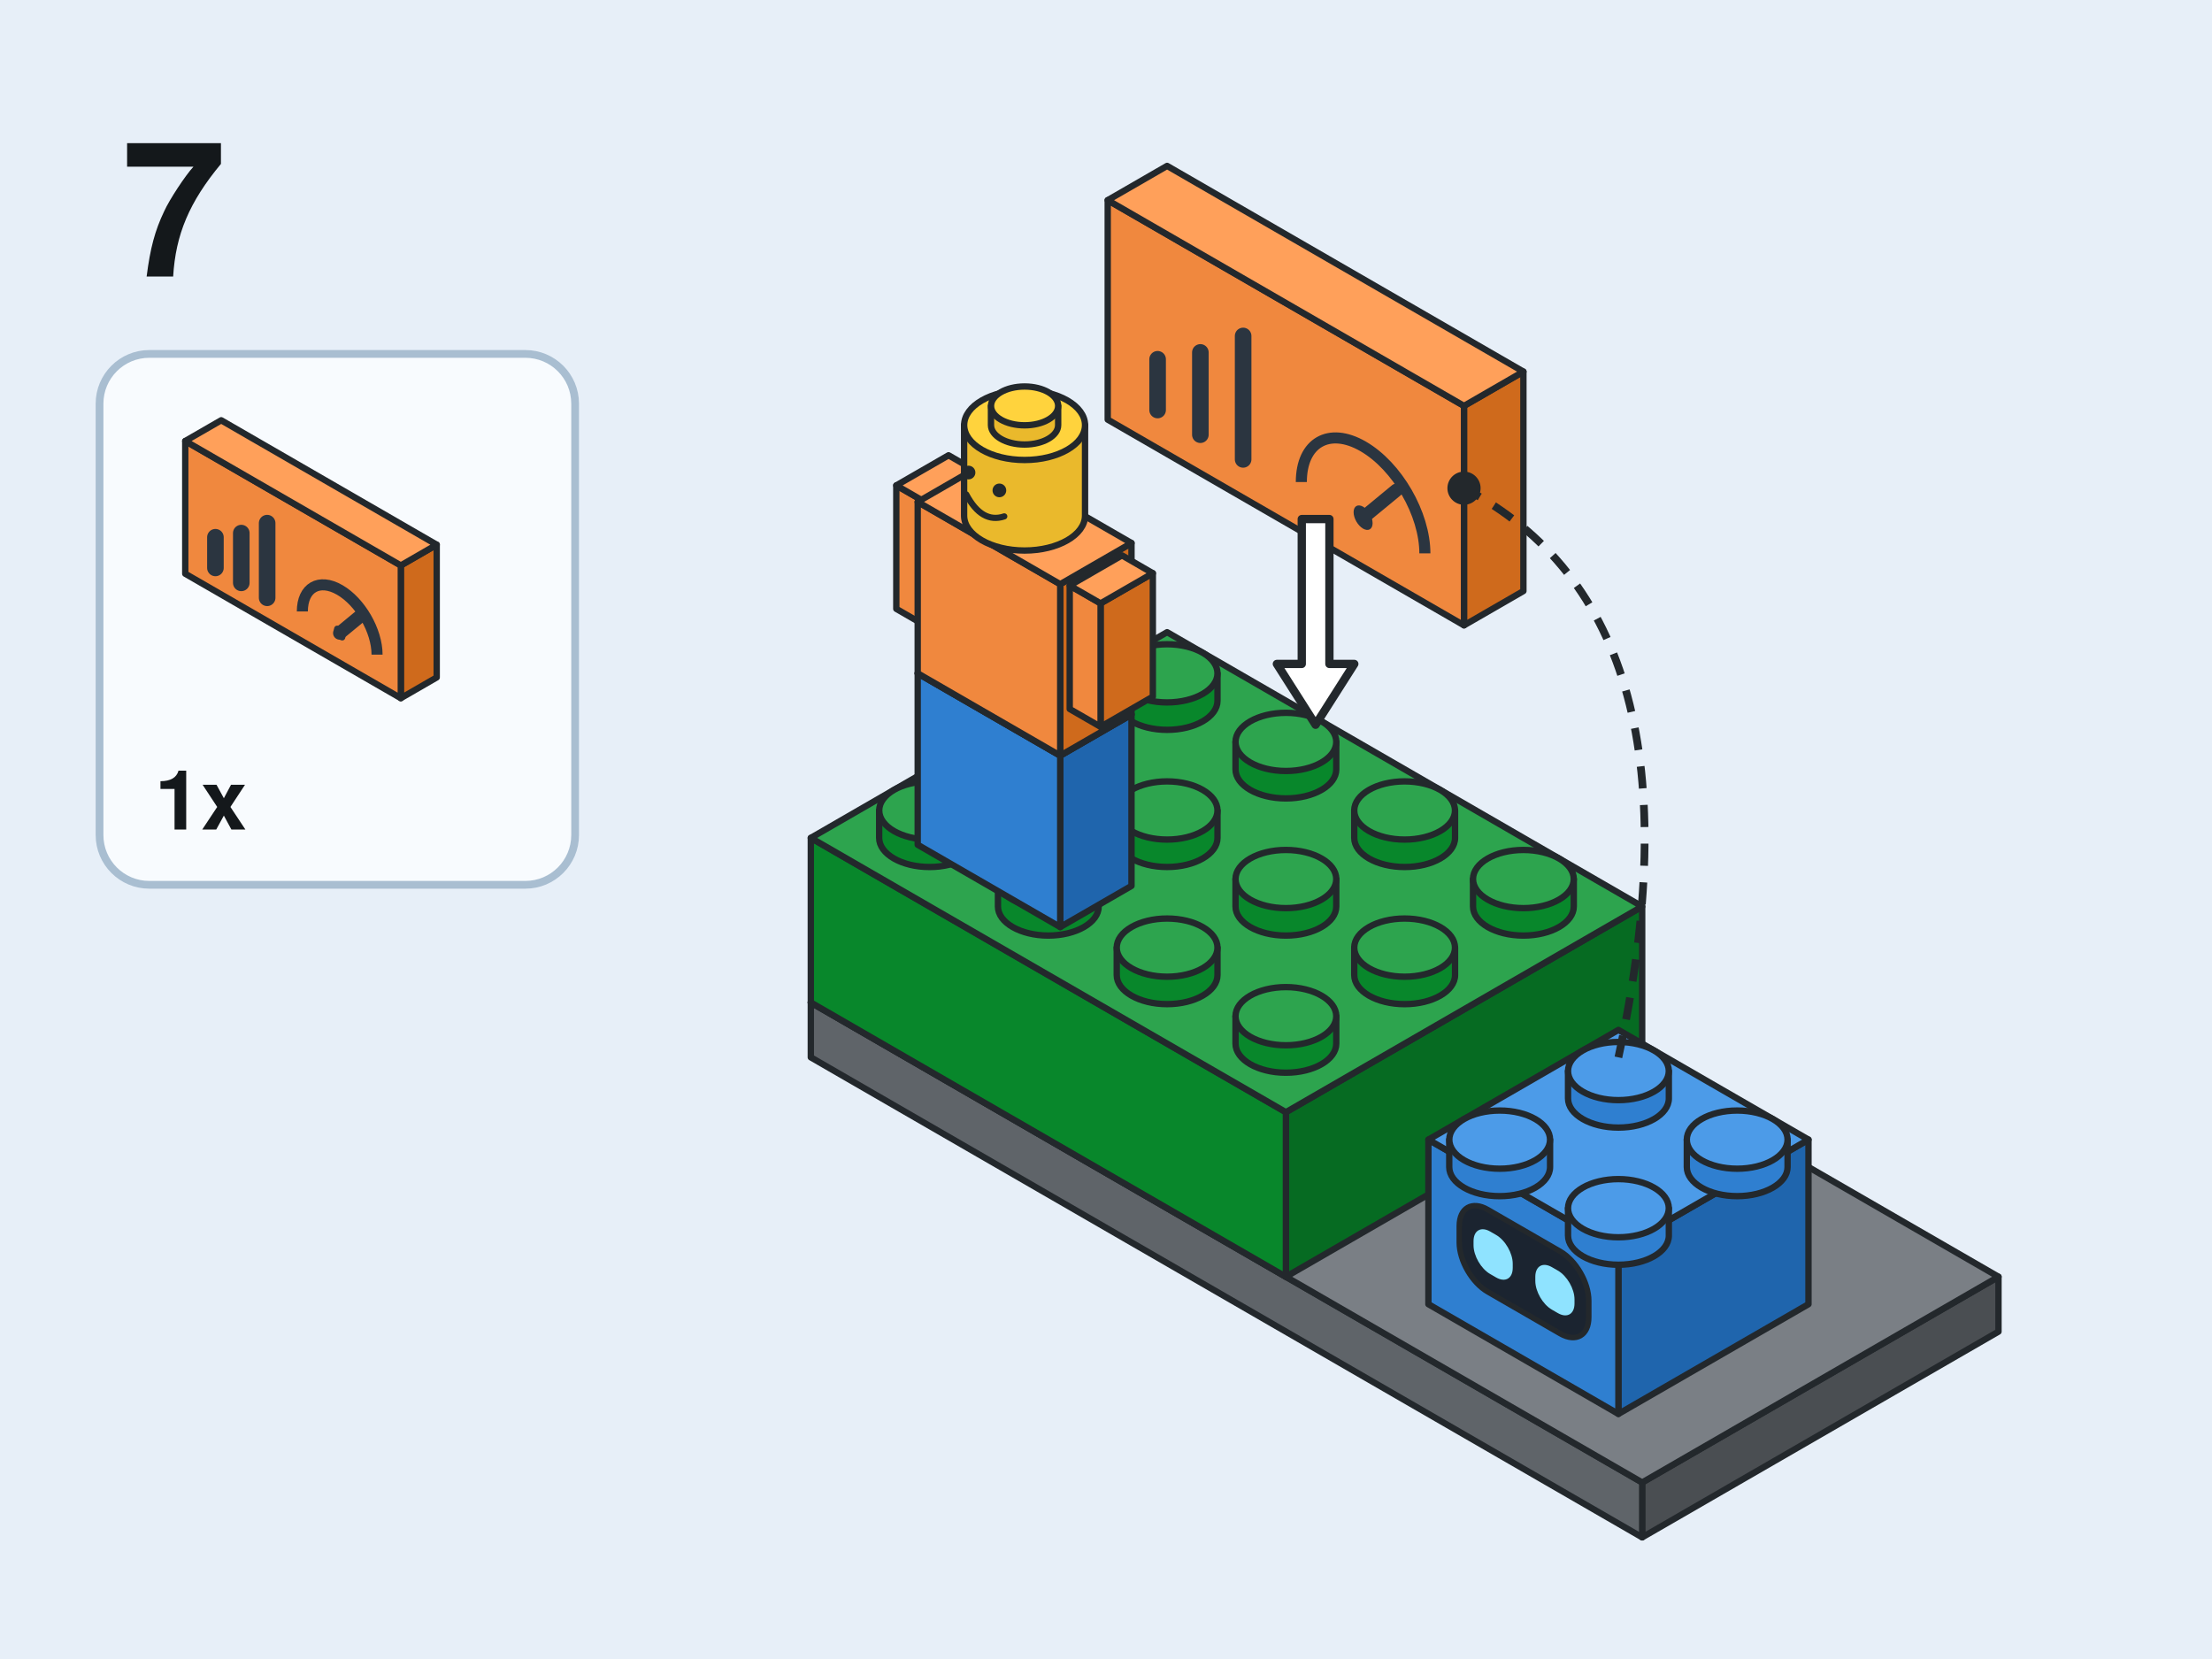
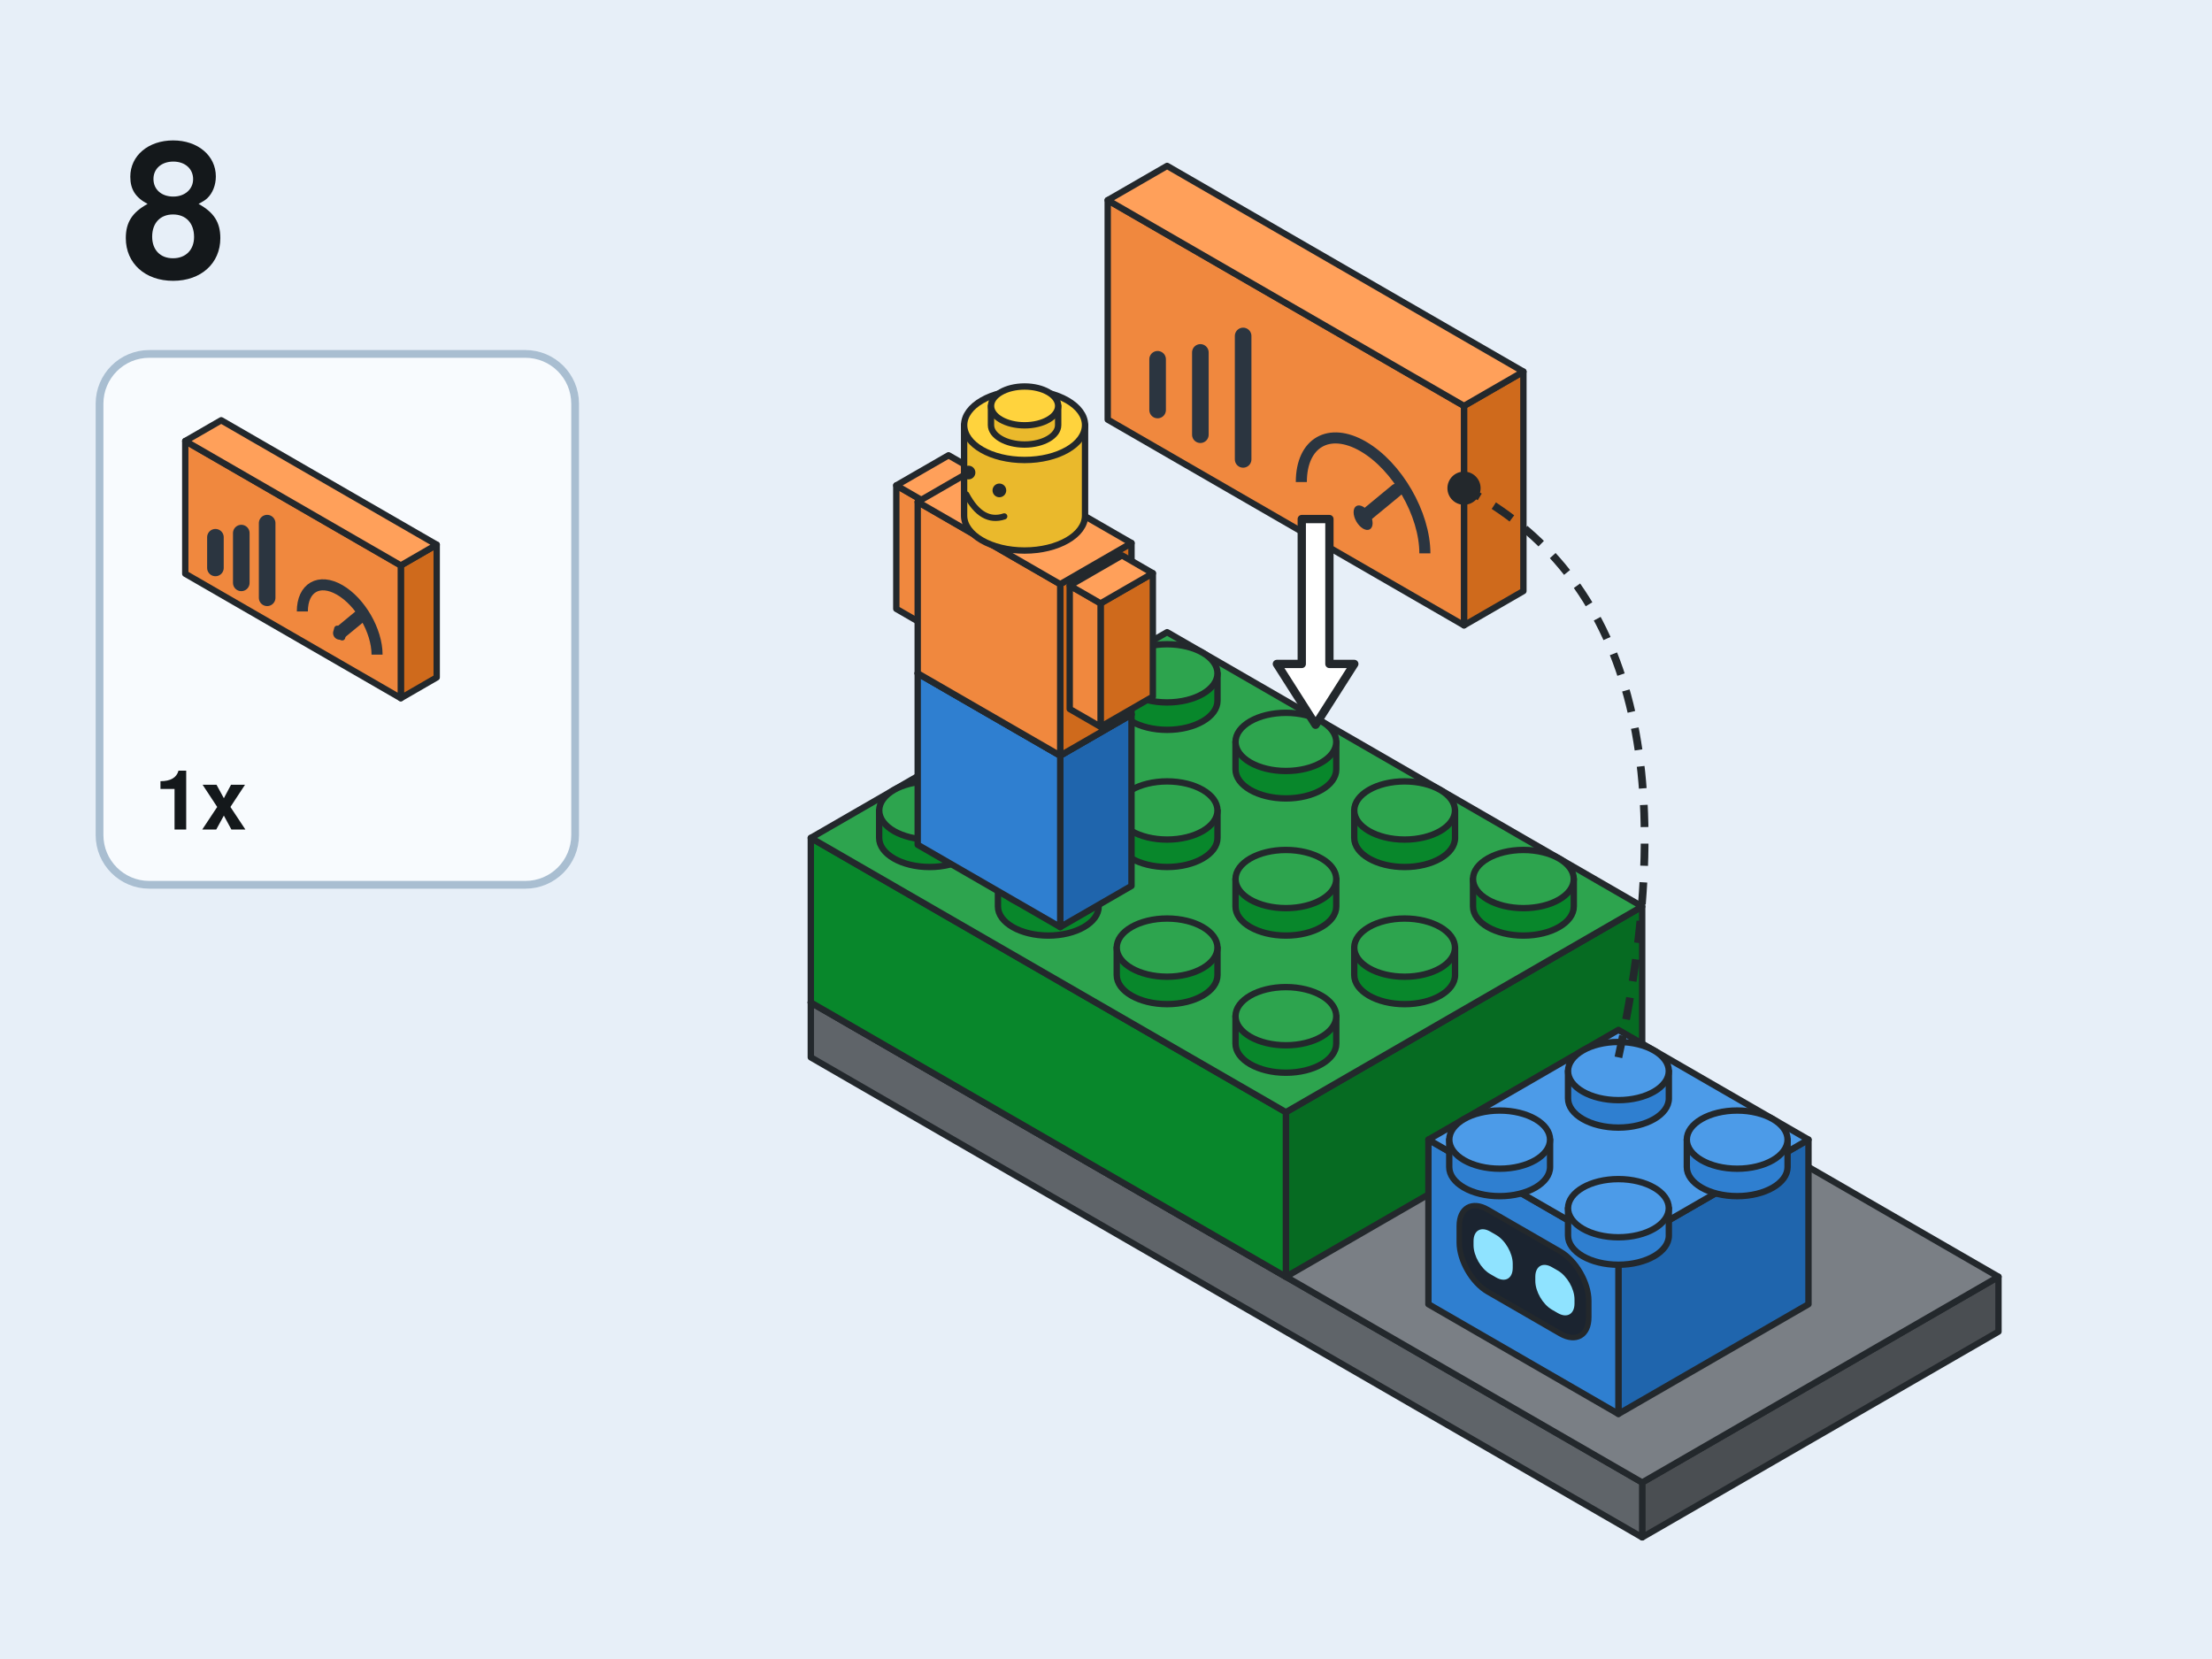
<svg xmlns="http://www.w3.org/2000/svg" viewBox="0 0 400 300" role="img">
  <defs>
    <radialGradient id="glow">
      <stop offset="0" stop-color="#ffe066" stop-opacity=".9" />
      <stop offset="1" stop-color="#ffe066" stop-opacity="0" />
    </radialGradient>
  </defs>
  <rect width="400" height="300" fill="#e7eff8" />
-   <text x="22" y="50" font-family="'Mona Sans','Helvetica Neue',Helvetica,Arial,sans-serif" font-size="34" font-weight="800" fill="#14181b">7</text>
+   <text x="22" y="50" font-family="'Mona Sans','Helvetica Neue',Helvetica,Arial,sans-serif" font-size="34" font-weight="800" fill="#14181b">8</text>
  <rect x="18" y="64" width="86" height="96" rx="9" fill="#f8fbfe" stroke="#a9bed1" stroke-width="1.4" />
  <g stroke="#23282c" stroke-width="1.15" stroke-linejoin="round">
    <polygon points="78.97,122.5 72.48,126.25 72.48,102.25 78.97,98.5" fill="#cf6a1c" />
    <polygon points="33.5,103.75 72.48,126.25 72.48,102.25 33.5,79.75" fill="#f0883e" />
    <polygon points="40,76 78.97,98.5 72.48,102.25 33.5,79.75" fill="#ffa05a" />
    <g transform="matrix(12.99 7.5 0 15 33.5 79.75)" stroke="none">
      <line x1="0.42" y1="1.32" x2="0.42" y2="0.95" stroke="#2b3540" stroke-width="3" stroke-linecap="round" vector-effect="non-scaling-stroke" />
      <line x1="0.78" y1="1.32" x2="0.78" y2="0.72" stroke="#2b3540" stroke-width="3" stroke-linecap="round" vector-effect="non-scaling-stroke" />
      <line x1="1.14" y1="1.32" x2="1.14" y2="0.42" stroke="#2b3540" stroke-width="3" stroke-linecap="round" vector-effect="non-scaling-stroke" />
      <path d="M1.63,1.24A0.52,0.52 0 0 1 2.67,1.24" fill="none" stroke="#2b3540" stroke-width="2" vector-effect="non-scaling-stroke" />
      <line x1="2.15" y1="1.24" x2="2.43" y2="0.9" stroke="#2b3540" stroke-width="2.4" stroke-linecap="round" vector-effect="non-scaling-stroke" />
      <circle cx="2.15" cy="1.24" r="0.08" fill="#2b3540" />
    </g>
  </g>
  <text x="28" y="150" font-family="'Mona Sans','Helvetica Neue',Helvetica,Arial,sans-serif" font-size="15" font-weight="700" fill="#14181b">1x</text>
  <g transform="translate(211.05 154)">
    <g stroke="#23282c" stroke-width="1.15" stroke-linejoin="round">
      <polygon points="150.34,86.8 85.91,124 85.91,114.08 150.34,76.88" fill="#4a4e52" />
      <polygon points="-64.43,37.2 85.91,124 85.91,114.08 -64.43,27.28" fill="#5f6469" />
      <polygon points="0,-9.92 150.34,76.88 85.91,114.08 -64.43,27.28" fill="#7a7f85" />
    </g>
    <g stroke="#23282c" stroke-width="1.15" stroke-linejoin="round">
      <polygon points="85.91,39.68 21.48,76.88 21.48,47.12 85.91,9.92" fill="#066b22" />
      <polygon points="-64.43,27.28 21.48,76.88 21.48,47.12 -64.43,-2.48" fill="#08872b" />
      <polygon points="0,-39.68 85.91,9.92 21.48,47.12 -64.43,-2.48" fill="#2da44e" />
      <path d="M-9.11,-32.24L-9.11,-27.28A9.11,5.26 0 0 0 9.11,-27.28L9.11,-32.24Z" fill="#08872b" />
      <ellipse cx="0" cy="-32.24" rx="9.11" ry="5.26" fill="#2da44e" />
      <path d="M-30.59,-19.84L-30.59,-14.88A9.11,5.26 0 0 0 -12.37,-14.88L-12.37,-19.84Z" fill="#08872b" />
      <ellipse cx="-21.48" cy="-19.84" rx="9.11" ry="5.26" fill="#2da44e" />
      <path d="M12.37,-19.84L12.37,-14.88A9.11,5.26 0 0 0 30.59,-14.88L30.59,-19.84Z" fill="#08872b" />
      <ellipse cx="21.48" cy="-19.84" rx="9.11" ry="5.26" fill="#2da44e" />
      <path d="M-52.07,-7.44L-52.07,-2.48A9.11,5.26 0 0 0 -33.84,-2.48L-33.84,-7.44Z" fill="#08872b" />
      <ellipse cx="-42.95" cy="-7.44" rx="9.11" ry="5.26" fill="#2da44e" />
      <path d="M-9.11,-7.44L-9.11,-2.48A9.11,5.26 0 0 0 9.11,-2.48L9.11,-7.44Z" fill="#08872b" />
      <ellipse cx="0" cy="-7.44" rx="9.11" ry="5.26" fill="#2da44e" />
      <path d="M33.84,-7.44L33.84,-2.48A9.11,5.26 0 0 0 52.07,-2.48L52.07,-7.44Z" fill="#08872b" />
      <ellipse cx="42.95" cy="-7.44" rx="9.11" ry="5.26" fill="#2da44e" />
      <path d="M-30.59,4.96L-30.59,9.92A9.11,5.26 0 0 0 -12.37,9.92L-12.37,4.96Z" fill="#08872b" />
      <ellipse cx="-21.48" cy="4.96" rx="9.11" ry="5.26" fill="#2da44e" />
      <path d="M12.37,4.96L12.37,9.92A9.11,5.26 0 0 0 30.59,9.92L30.59,4.96Z" fill="#08872b" />
      <ellipse cx="21.48" cy="4.96" rx="9.11" ry="5.26" fill="#2da44e" />
      <path d="M55.32,4.96L55.32,9.92A9.11,5.26 0 0 0 73.54,9.92L73.54,4.96Z" fill="#08872b" />
      <ellipse cx="64.43" cy="4.96" rx="9.11" ry="5.26" fill="#2da44e" />
      <path d="M-9.11,17.36L-9.11,22.32A9.11,5.26 0 0 0 9.11,22.32L9.11,17.36Z" fill="#08872b" />
      <ellipse cx="0" cy="17.36" rx="9.11" ry="5.26" fill="#2da44e" />
      <path d="M33.84,17.36L33.84,22.32A9.11,5.26 0 0 0 52.07,22.32L52.07,17.36Z" fill="#08872b" />
      <ellipse cx="42.95" cy="17.36" rx="9.11" ry="5.26" fill="#2da44e" />
      <path d="M12.37,29.76L12.37,34.72A9.11,5.26 0 0 0 30.59,34.72L30.59,29.76Z" fill="#08872b" />
      <ellipse cx="21.48" cy="29.76" rx="9.11" ry="5.26" fill="#2da44e" />
    </g>
    <g stroke="#23282c" stroke-width="1.15" stroke-linejoin="round">
      <polygon points="64.43,-47.12 53.69,-40.92 53.69,-80.6 64.43,-86.8" fill="#cf6a1c" />
      <polygon points="-10.74,-78.12 53.69,-40.92 53.69,-80.6 -10.74,-117.8" fill="#f0883e" />
      <polygon points="0,-124 64.43,-86.8 53.69,-80.6 -10.74,-117.8" fill="#ffa05a" />
      <g transform="matrix(21.48 12.4 0 24.8 -10.74 -117.8)" stroke="none">
        <line x1="0.42" y1="1.32" x2="0.42" y2="0.95" stroke="#2b3540" stroke-width="3" stroke-linecap="round" vector-effect="non-scaling-stroke" />
        <line x1="0.78" y1="1.32" x2="0.78" y2="0.72" stroke="#2b3540" stroke-width="3" stroke-linecap="round" vector-effect="non-scaling-stroke" />
        <line x1="1.14" y1="1.32" x2="1.14" y2="0.42" stroke="#2b3540" stroke-width="3" stroke-linecap="round" vector-effect="non-scaling-stroke" />
        <path d="M1.63,1.24A0.52,0.52 0 0 1 2.67,1.24" fill="none" stroke="#2b3540" stroke-width="2" vector-effect="non-scaling-stroke" />
        <line x1="2.15" y1="1.24" x2="2.43" y2="0.9" stroke="#2b3540" stroke-width="2.4" stroke-linecap="round" vector-effect="non-scaling-stroke" />
        <circle cx="2.15" cy="1.24" r="0.08" fill="#2b3540" />
      </g>
    </g>
    <polygon points="29.35,-60.14 29.35,-33.94 33.85,-33.94 26.85,-22.94 19.85,-33.94 24.35,-33.94 24.35,-60.14" fill="#ffffff" stroke="#23282c" stroke-width="1.5" stroke-linejoin="round" />
    <g stroke="#23282c" stroke-width="1.15" stroke-linejoin="round">
      <polygon points="-6.44,6.2 -19.33,13.64 -19.33,-17.36 -6.44,-24.8" fill="#1f65ad" />
      <polygon points="-45.1,-1.24 -19.33,13.64 -19.33,-17.36 -45.1,-32.24" fill="#2f7fd0" />
      <polygon points="-32.22,-39.68 -6.44,-24.8 -19.33,-17.36 -45.1,-32.24" fill="#4c9be8" />
    </g>
    <g stroke="#23282c" stroke-width="1.15" stroke-linejoin="round">
      <polygon points="-33.93,-46.13 -43.38,-40.67 -43.38,-62.99 -33.93,-68.45" fill="#cf6a1c" />
      <polygon points="-48.97,-43.9 -43.38,-40.67 -43.38,-62.99 -48.97,-66.22" fill="#f0883e" />
      <polygon points="-39.52,-71.67 -33.93,-68.45 -43.38,-62.99 -48.97,-66.22" fill="#ffa05a" />
    </g>
    <g stroke="#23282c" stroke-width="1.15" stroke-linejoin="round">
      <polygon points="-6.44,-24.8 -19.33,-17.36 -19.33,-48.36 -6.44,-55.8" fill="#cf6a1c" />
      <polygon points="-45.1,-32.24 -19.33,-17.36 -19.33,-48.36 -45.1,-63.24" fill="#f0883e" />
      <polygon points="-32.22,-70.68 -6.44,-55.8 -19.33,-48.36 -45.1,-63.24" fill="#ffa05a" />
    </g>
    <g stroke="#23282c" stroke-width="1.15" stroke-linejoin="round">
      <polygon points="-2.58,-28.02 -12.03,-22.57 -12.03,-44.89 -2.58,-50.34" fill="#cf6a1c" />
      <polygon points="-17.61,-25.79 -12.03,-22.57 -12.03,-44.89 -17.61,-48.11" fill="#f0883e" />
      <polygon points="-8.16,-53.57 -2.58,-50.34 -12.03,-44.89 -17.61,-48.11" fill="#ffa05a" />
    </g>
    <g stroke="#23282c" stroke-width="1.15" stroke-linejoin="round">
      <path d="M-36.71,-77.13L-36.71,-60.76A10.93,6.31 0 0 0 -14.84,-60.76L-14.84,-77.13Z" fill="#eab92c" />
      <ellipse cx="-25.77" cy="-77.13" rx="10.93" ry="6.31" fill="#ffd33d" />
      <path d="M-31.85,-80.6L-31.85,-77.13A6.07,3.51 0 0 0 -19.7,-77.13L-19.7,-80.6Z" fill="#eab92c" />
      <ellipse cx="-25.77" cy="-80.6" rx="6.07" ry="3.51" fill="#ffd33d" />
    </g>
    <circle cx="-35.91" cy="-68.55" r="1.24" fill="#23282c" />
    <circle cx="-30.33" cy="-65.32" r="1.24" fill="#23282c" />
    <path d="M-36.32,-64.59Q-33.5,-59.27 -29.45,-60.62" fill="none" stroke="#23282c" stroke-width="1.12" stroke-linecap="round" />
    <g stroke="#23282c" stroke-width="1.15" stroke-linejoin="round">
      <polygon points="115.98,81.84 81.61,101.68 81.61,71.92 115.98,52.08" fill="#1f65ad" />
      <polygon points="47.25,81.84 81.61,101.68 81.61,71.92 47.25,52.08" fill="#2f7fd0" />
      <polygon points="81.61,32.24 115.98,52.08 81.61,71.92 47.25,52.08" fill="#4c9be8" />
      <g transform="matrix(21.48 12.4 0 24.8 47.25 52.08)" stroke="none">
        <rect x="0.26" y="0.26" width="1.09" height="0.6" rx="0.24" fill="#1b2430" stroke="#23282c" stroke-width="1" vector-effect="non-scaling-stroke" />
        <rect x="0.38" y="0.41" width="0.33" height="0.31" rx="0.14" fill="#8fe3ff" />
        <rect x="0.9" y="0.41" width="0.33" height="0.31" rx="0.14" fill="#8fe3ff" />
      </g>
      <path d="M72.5,39.68L72.5,44.64A9.11,5.26 0 0 0 90.73,44.64L90.73,39.68Z" fill="#2f7fd0" />
      <ellipse cx="81.61" cy="39.68" rx="9.11" ry="5.26" fill="#4c9be8" />
      <path d="M51.02,52.08L51.02,57.04A9.11,5.26 0 0 0 69.25,57.04L69.25,52.08Z" fill="#2f7fd0" />
      <ellipse cx="60.14" cy="52.08" rx="9.11" ry="5.26" fill="#4c9be8" />
      <path d="M93.98,52.08L93.98,57.04A9.11,5.26 0 0 0 112.2,57.04L112.2,52.08Z" fill="#2f7fd0" />
      <ellipse cx="103.09" cy="52.08" rx="9.11" ry="5.26" fill="#4c9be8" />
      <path d="M72.5,64.48L72.5,69.44A9.11,5.26 0 0 0 90.73,69.44L90.73,64.48Z" fill="#2f7fd0" />
      <ellipse cx="81.61" cy="64.48" rx="9.11" ry="5.26" fill="#4c9be8" />
    </g>
    <path d="M81.61,37.2Q98.8,-42.16 53.69,-65.72" fill="none" stroke="#23282c" stroke-width="1.4" stroke-dasharray="4 3" />
    <circle cx="53.69" cy="-65.72" r="3" fill="#23282c" />
  </g>
</svg>
